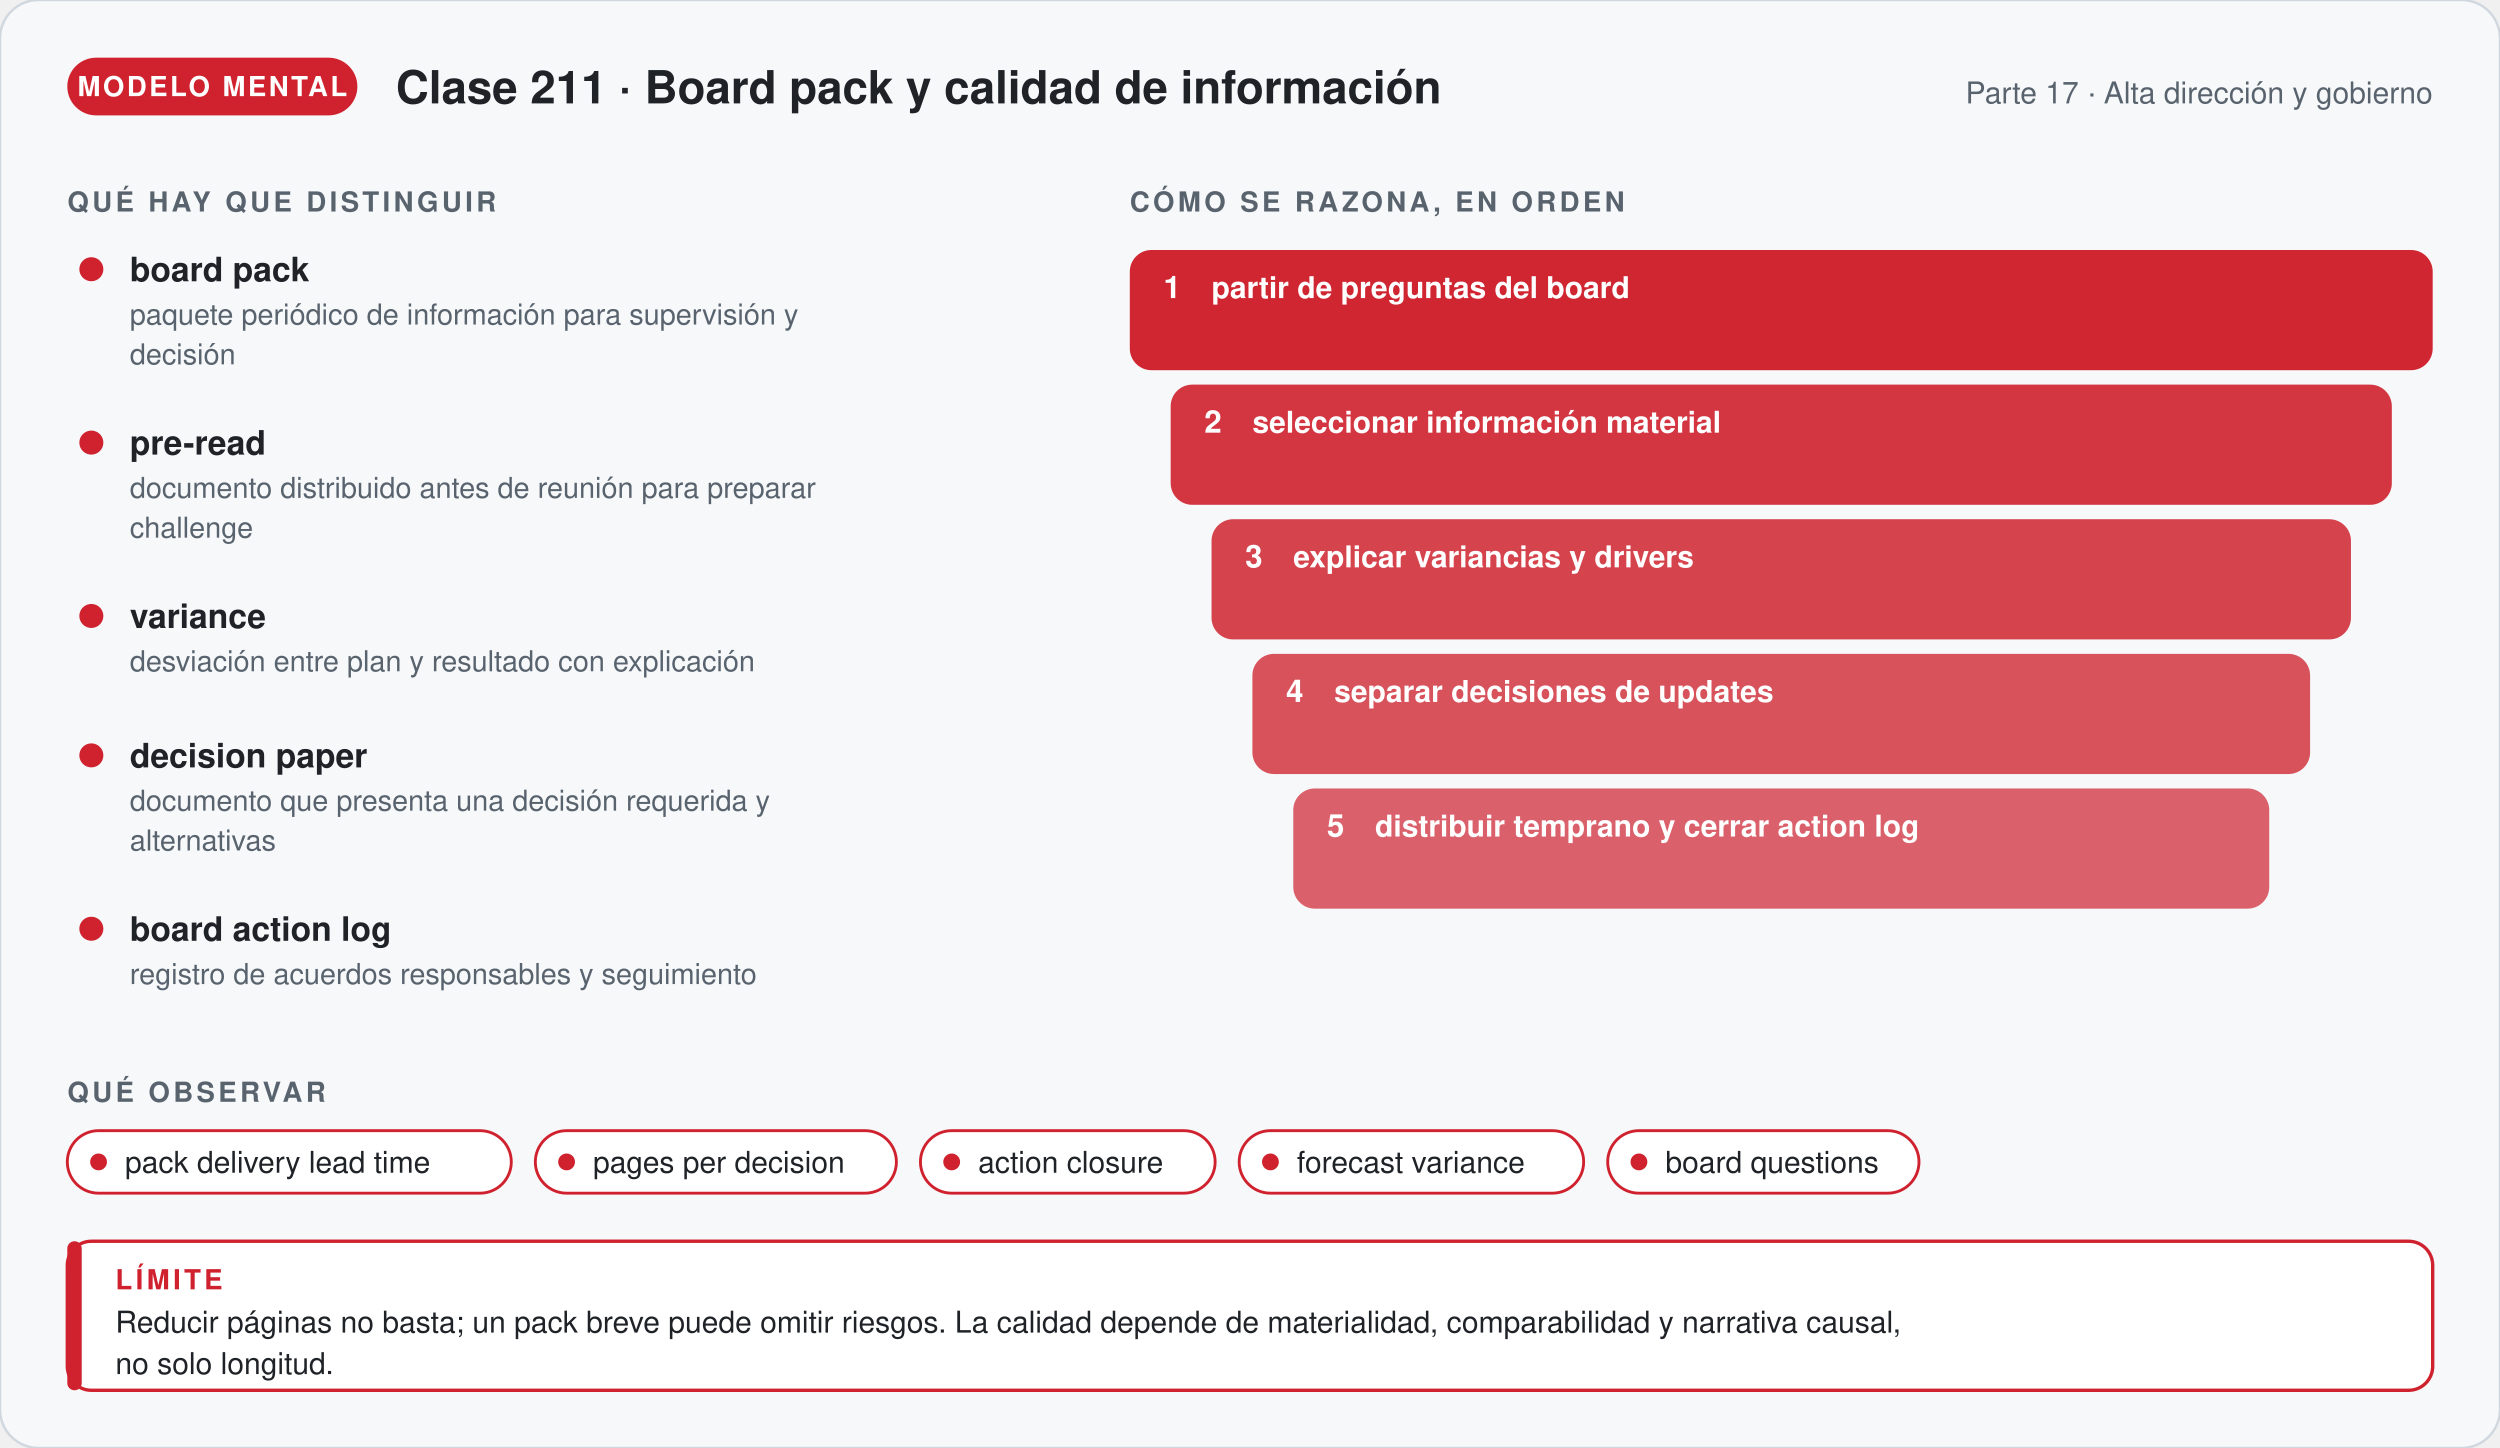
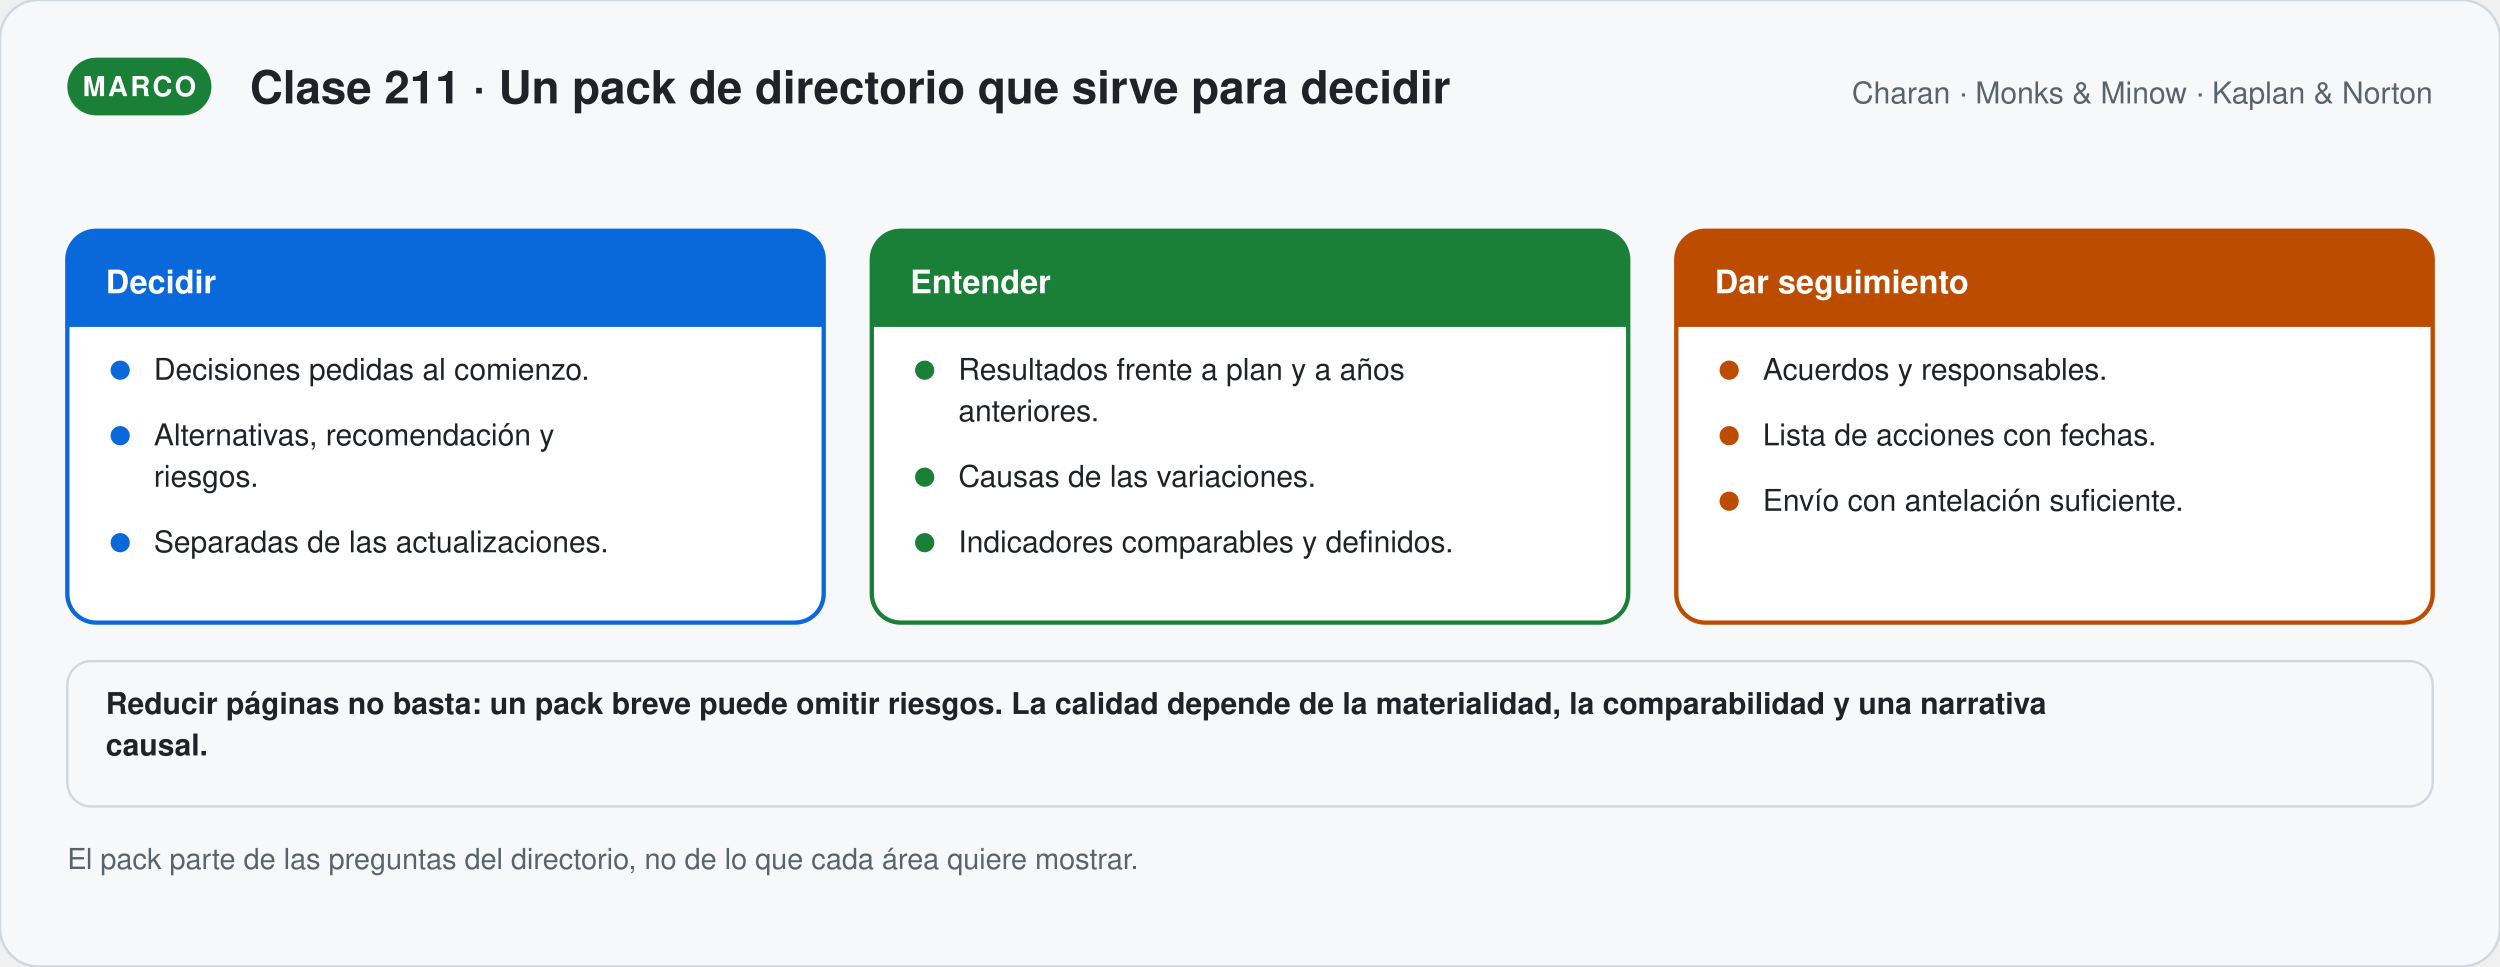
- <svg xmlns="http://www.w3.org/2000/svg" viewBox="0 0 1040 602.36" width="1040" role="img" aria-labelledby="t-g211 d-g211" font-family="'Segoe UI', 'Helvetica Neue', Helvetica, Arial, sans-serif">
+ <svg xmlns="http://www.w3.org/2000/svg" viewBox="0 0 1040 402.06" width="1040" role="img" aria-labelledby="t-s211 d-s211" font-family="'Segoe UI', 'Helvetica Neue', Helvetica, Arial, sans-serif">
  <defs>
-     <marker id="p-g211" viewBox="0 0 10 10" refX="8" refY="5" markerWidth="7" markerHeight="7" orient="auto">
+     <marker id="p-s211" viewBox="0 0 10 10" refX="8" refY="5" markerWidth="7" markerHeight="7" orient="auto">
      <path d="M1,1 L9,5 L1,9 Z" fill="#59636e" />
    </marker>
  </defs>
-   <rect width="1040" height="602.36" rx="16" fill="#f6f8fa" stroke="#d0d7de" />
-   <rect x="28" y="24" width="120.67" height="24" rx="12" fill="#cf222e" />
-   <text x="88.335" y="40" font-size="11.5" font-weight="700" fill="#ffffff" text-anchor="middle" letter-spacing="1">MODELO MENTAL</text>
-   <text x="164.67" y="43" font-size="19" font-weight="700" fill="#1f2328" text-anchor="start">Clase 211 · Board pack y calidad de información</text>
-   <text x="1012" y="43" font-size="12.5" font-weight="400" fill="#59636e" text-anchor="end">Parte 17 · Alta dirección y gobierno</text>
-   <text x="28" y="88" font-size="11.5" font-weight="700" fill="#59636e" text-anchor="start" letter-spacing="1.4">QUÉ HAY QUE DISTINGUIR</text>
-   <circle cx="38" cy="112" r="5" fill="#cf222e" />
-   <text x="54" y="117" font-size="14" font-weight="700" fill="#1f2328" text-anchor="start">board pack</text>
-   <text x="54" y="135" font-size="12" font-weight="400" fill="#59636e" text-anchor="start">paquete periódico de información para supervisión y</text>
-   <text x="54" y="151.56" font-size="12" font-weight="400" fill="#59636e" text-anchor="start">decisión</text>
-   <circle cx="38" cy="184.12" r="5" fill="#cf222e" />
-   <text x="54" y="189.12" font-size="14" font-weight="700" fill="#1f2328" text-anchor="start">pre-read</text>
-   <text x="54" y="207.12" font-size="12" font-weight="400" fill="#59636e" text-anchor="start">documento distribuido antes de reunión para preparar</text>
-   <text x="54" y="223.68" font-size="12" font-weight="400" fill="#59636e" text-anchor="start">challenge</text>
-   <circle cx="38" cy="256.24" r="5" fill="#cf222e" />
-   <text x="54" y="261.24" font-size="14" font-weight="700" fill="#1f2328" text-anchor="start">variance</text>
-   <text x="54" y="279.24" font-size="12" font-weight="400" fill="#59636e" text-anchor="start">desviación entre plan y resultado con explicación</text>
-   <circle cx="38" cy="314.24" r="5" fill="#cf222e" />
-   <text x="54" y="319.24" font-size="14" font-weight="700" fill="#1f2328" text-anchor="start">decision paper</text>
-   <text x="54" y="337.24" font-size="12" font-weight="400" fill="#59636e" text-anchor="start">documento que presenta una decisión requerida y</text>
-   <text x="54" y="353.8" font-size="12" font-weight="400" fill="#59636e" text-anchor="start">alternativas</text>
-   <circle cx="38" cy="386.36" r="5" fill="#cf222e" />
-   <text x="54" y="391.36" font-size="14" font-weight="700" fill="#1f2328" text-anchor="start">board action log</text>
-   <text x="54" y="409.36" font-size="12" font-weight="400" fill="#59636e" text-anchor="start">registro de acuerdos responsables y seguimiento</text>
-   <text x="470" y="88" font-size="11.5" font-weight="700" fill="#59636e" text-anchor="start" letter-spacing="1.4">CÓMO SE RAZONA, EN ORDEN</text>
-   <rect x="470" y="104" width="542" height="50" rx="9" fill="#cf222e" stroke="#cf222e" stroke-width="0" fill-opacity="0.98" />
-   <text x="484" y="124" font-size="13" font-weight="800" fill="#ffffff" text-anchor="start">1</text>
-   <text x="504" y="124" font-size="12.5" font-weight="600" fill="#ffffff" text-anchor="start">partir de preguntas del board</text>
-   <rect x="487" y="160" width="508" height="50" rx="9" fill="#cf222e" stroke="#cf222e" stroke-width="0" fill-opacity="0.91" />
-   <text x="501" y="180" font-size="13" font-weight="800" fill="#ffffff" text-anchor="start">2</text>
-   <text x="521" y="180" font-size="12.5" font-weight="600" fill="#ffffff" text-anchor="start">seleccionar información material</text>
-   <rect x="504" y="216" width="474" height="50" rx="9" fill="#cf222e" stroke="#cf222e" stroke-width="0" fill-opacity="0.84" />
-   <text x="518" y="236" font-size="13" font-weight="800" fill="#ffffff" text-anchor="start">3</text>
-   <text x="538" y="236" font-size="12.5" font-weight="600" fill="#ffffff" text-anchor="start">explicar variancias y drivers</text>
-   <rect x="521" y="272" width="440" height="50" rx="9" fill="#cf222e" stroke="#cf222e" stroke-width="0" fill-opacity="0.77" />
-   <text x="535" y="292" font-size="13" font-weight="800" fill="#ffffff" text-anchor="start">4</text>
-   <text x="555" y="292" font-size="12.5" font-weight="600" fill="#ffffff" text-anchor="start">separar decisiones de updates</text>
-   <rect x="538" y="328" width="406" height="50" rx="9" fill="#cf222e" stroke="#cf222e" stroke-width="0" fill-opacity="0.7" />
-   <text x="552" y="348" font-size="13" font-weight="800" fill="#ffffff" text-anchor="start">5</text>
-   <text x="572" y="348" font-size="12.5" font-weight="600" fill="#ffffff" text-anchor="start">distribuir temprano y cerrar action log</text>
-   <text x="28" y="458.36" font-size="11.5" font-weight="700" fill="#59636e" text-anchor="start" letter-spacing="1.4">QUÉ OBSERVAR</text>
-   <rect x="28" y="470.36" width="184.7" height="26" rx="13" fill="#ffffff" stroke="#cf222e" stroke-width="1.2" />
-   <circle cx="41" cy="483.36" r="3.5" fill="#cf222e" />
-   <text x="52" y="487.86" font-size="12.5" font-weight="400" fill="#1f2328" text-anchor="start">pack delivery lead time</text>
-   <rect x="222.7" y="470.36" width="150.2" height="26" rx="13" fill="#ffffff" stroke="#cf222e" stroke-width="1.2" />
-   <circle cx="235.7" cy="483.36" r="3.5" fill="#cf222e" />
-   <text x="246.7" y="487.86" font-size="12.5" font-weight="400" fill="#1f2328" text-anchor="start">pages per decision</text>
-   <rect x="382.9" y="470.36" width="122.6" height="26" rx="13" fill="#ffffff" stroke="#cf222e" stroke-width="1.2" />
-   <circle cx="395.9" cy="483.36" r="3.5" fill="#cf222e" />
-   <text x="406.9" y="487.86" font-size="12.5" font-weight="400" fill="#1f2328" text-anchor="start">action closure</text>
-   <rect x="515.5" y="470.36" width="143.3" height="26" rx="13" fill="#ffffff" stroke="#cf222e" stroke-width="1.2" />
-   <circle cx="528.5" cy="483.36" r="3.5" fill="#cf222e" />
-   <text x="539.5" y="487.86" font-size="12.5" font-weight="400" fill="#1f2328" text-anchor="start">forecast variance</text>
-   <rect x="668.8" y="470.36" width="129.5" height="26" rx="13" fill="#ffffff" stroke="#cf222e" stroke-width="1.2" />
-   <circle cx="681.8" cy="483.36" r="3.5" fill="#cf222e" />
-   <text x="692.8" y="487.86" font-size="12.5" font-weight="400" fill="#1f2328" text-anchor="start">board questions</text>
-   <rect x="28" y="516.36" width="984" height="62" rx="10" fill="#ffffff" stroke="#cf222e" stroke-width="1.4" />
-   <rect x="28" y="516.36" width="6" height="62" rx="3" fill="#cf222e" />
-   <text x="48" y="536.36" font-size="11.5" font-weight="700" fill="#cf222e" text-anchor="start" letter-spacing="1.4">LÍMITE</text>
-   <text x="48" y="554.36" font-size="12.5" font-weight="400" fill="#1f2328" text-anchor="start">Reducir páginas no basta; un pack breve puede omitir riesgos. La calidad depende de materialidad, comparabilidad y narrativa causal,</text>
-   <text x="48" y="571.61" font-size="12.5" font-weight="400" fill="#1f2328" text-anchor="start">no solo longitud.</text>
+   <rect width="1040" height="402.06" rx="16" fill="#f6f8fa" stroke="#d0d7de" />
+   <rect x="28" y="24" width="59.95" height="24" rx="12" fill="#1a7f37" />
+   <text x="57.975" y="40" font-size="11.5" font-weight="700" fill="#ffffff" text-anchor="middle" letter-spacing="1">MARCO</text>
+   <text x="103.95" y="43" font-size="19" font-weight="700" fill="#1f2328" text-anchor="start">Clase 211 · Un pack de directorio que sirve para decidir</text>
+   <text x="1012" y="43" font-size="12.5" font-weight="400" fill="#59636e" text-anchor="end">Charan · Monks &amp; Minow · Kaplan &amp; Norton</text>
+   <rect x="28" y="96" width="314.667" height="163" rx="12" fill="#ffffff" stroke="#0969da" stroke-width="1.8" />
+   <path d="M28.0,136 V108 a12,12 0 0 1 12,-12 H330.667 a12,12 0 0 1 12,12 V136 Z" fill="#0969da" />
+   <text x="44" y="122" font-size="13.5" font-weight="800" fill="#ffffff" text-anchor="start">Decidir</text>
+   <circle cx="50.0" cy="154" r="4" fill="#0969da" />
+   <text x="64" y="158" font-size="12.5" font-weight="400" fill="#1f2328" text-anchor="start">Decisiones pedidas al comienzo.</text>
+   <circle cx="50.0" cy="181.25" r="4" fill="#0969da" />
+   <text x="64" y="185.25" font-size="12.5" font-weight="400" fill="#1f2328" text-anchor="start">Alternativas, recomendación y</text>
+   <text x="64" y="202.5" font-size="12.5" font-weight="400" fill="#1f2328" text-anchor="start">riesgos.</text>
+   <circle cx="50.0" cy="225.75" r="4" fill="#0969da" />
+   <text x="64" y="229.75" font-size="12.5" font-weight="400" fill="#1f2328" text-anchor="start">Separadas de las actualizaciones.</text>
+   <rect x="362.667" y="96" width="314.667" height="163" rx="12" fill="#ffffff" stroke="#1a7f37" stroke-width="1.8" />
+   <path d="M362.667,136 V108 a12,12 0 0 1 12,-12 H665.333 a12,12 0 0 1 12,12 V136 Z" fill="#1a7f37" />
+   <text x="378.667" y="122" font-size="13.5" font-weight="800" fill="#ffffff" text-anchor="start">Entender</text>
+   <circle cx="384.667" cy="154" r="4" fill="#1a7f37" />
+   <text x="398.667" y="158" font-size="12.5" font-weight="400" fill="#1f2328" text-anchor="start">Resultados frente a plan y a años</text>
+   <text x="398.667" y="175.25" font-size="12.5" font-weight="400" fill="#1f2328" text-anchor="start">anteriores.</text>
+   <circle cx="384.667" cy="198.5" r="4" fill="#1a7f37" />
+   <text x="398.667" y="202.5" font-size="12.5" font-weight="400" fill="#1f2328" text-anchor="start">Causas de las variaciones.</text>
+   <circle cx="384.667" cy="225.75" r="4" fill="#1a7f37" />
+   <text x="398.667" y="229.75" font-size="12.5" font-weight="400" fill="#1f2328" text-anchor="start">Indicadores comparables y definidos.</text>
+   <rect x="697.333" y="96" width="314.667" height="163" rx="12" fill="#ffffff" stroke="#bc4c00" stroke-width="1.8" />
+   <path d="M697.333,136 V108 a12,12 0 0 1 12,-12 H1000.0 a12,12 0 0 1 12,12 V136 Z" fill="#bc4c00" />
+   <text x="713.333" y="122" font-size="13.5" font-weight="800" fill="#ffffff" text-anchor="start">Dar seguimiento</text>
+   <circle cx="719.333" cy="154" r="4" fill="#bc4c00" />
+   <text x="733.333" y="158" font-size="12.5" font-weight="400" fill="#1f2328" text-anchor="start">Acuerdos y responsables.</text>
+   <circle cx="719.333" cy="181.25" r="4" fill="#bc4c00" />
+   <text x="733.333" y="185.25" font-size="12.5" font-weight="400" fill="#1f2328" text-anchor="start">Lista de acciones con fechas.</text>
+   <circle cx="719.333" cy="208.5" r="4" fill="#bc4c00" />
+   <text x="733.333" y="212.5" font-size="12.5" font-weight="400" fill="#1f2328" text-anchor="start">Envío con antelación suficiente.</text>
+   <rect x="28" y="275" width="984" height="60.5" rx="10" fill="#f6f8fa" stroke="#d0d7de" stroke-width="1" />
+   <text x="44" y="297" font-size="12.5" font-weight="600" fill="#1f2328" text-anchor="start">Reducir páginas no basta: un pack breve puede omitir riesgos. La calidad depende de la materialidad, la comparabilidad y una narrativa</text>
+   <text x="44" y="314.25" font-size="12.5" font-weight="600" fill="#1f2328" text-anchor="start">causal.</text>
+   <text x="28" y="361.5" font-size="12" font-weight="400" fill="#59636e" text-anchor="start">El pack parte de las preguntas del directorio, no de lo que cada área quiere mostrar.</text>
</svg>
